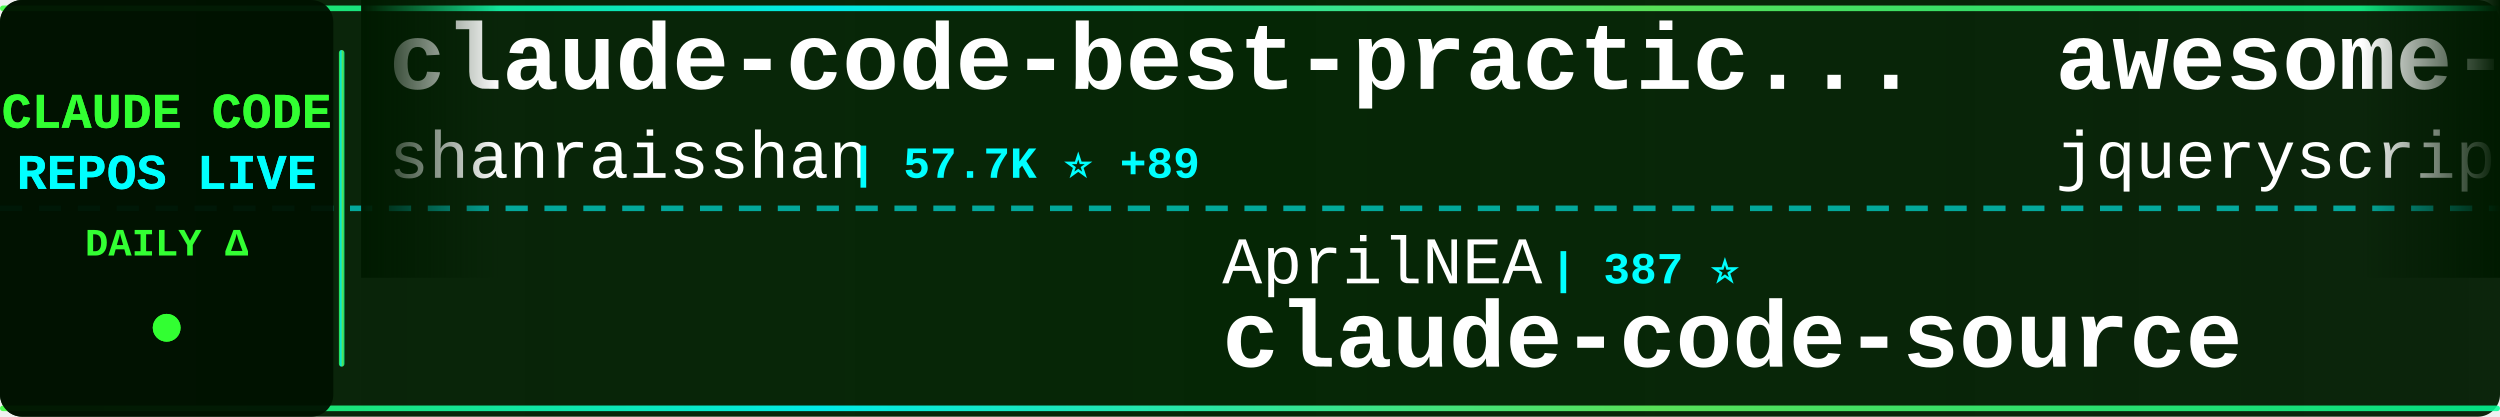
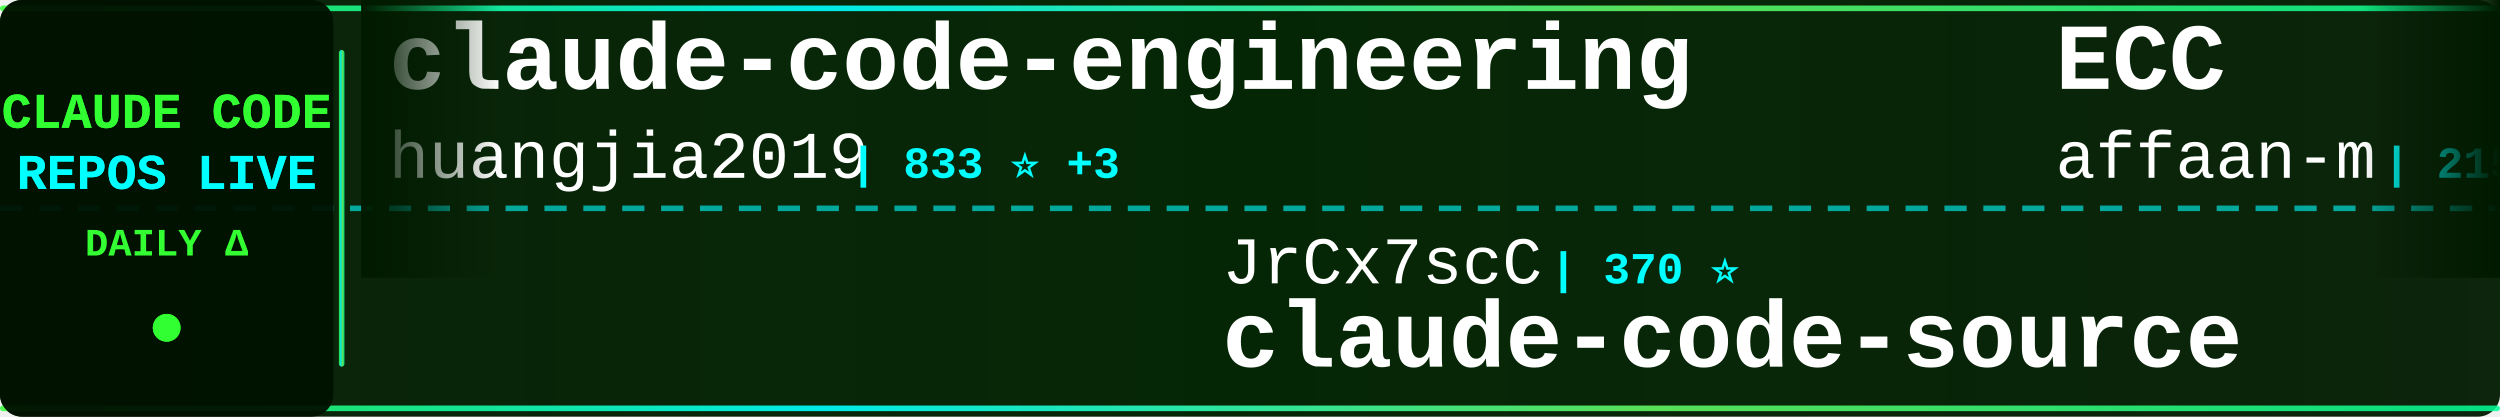
<svg xmlns="http://www.w3.org/2000/svg" width="900" height="150">
  <defs>
    <linearGradient id="tickerBg" x1="0%" y1="0%" x2="100%" y2="0%">
      <stop offset="0%" style="stop-color:#001a00;stop-opacity:0.95" />
      <stop offset="50%" style="stop-color:#002200;stop-opacity:0.98" />
      <stop offset="100%" style="stop-color:#001a00;stop-opacity:0.95" />
    </linearGradient>
    <linearGradient id="borderGrad" x1="0%" y1="0%" x2="100%" y2="0%">
      <stop offset="0%" style="stop-color:#33ff33;stop-opacity:0.85">
        <animate attributeName="stop-opacity" values="0.85;1;0.85" dur="2s" repeatCount="indefinite" />
      </stop>
      <stop offset="33%" style="stop-color:#00ffff;stop-opacity:0.9">
        <animate attributeName="stop-opacity" values="0.9;1;0.9" dur="2.2s" repeatCount="indefinite" />
      </stop>
      <stop offset="66%" style="stop-color:#66ff66;stop-opacity:0.85">
        <animate attributeName="stop-opacity" values="0.85;1;0.85" dur="1.8s" repeatCount="indefinite" />
      </stop>
      <stop offset="100%" style="stop-color:#00ff99;stop-opacity:0.85">
        <animate attributeName="stop-opacity" values="0.85;1;0.85" dur="2s" repeatCount="indefinite" />
      </stop>
    </linearGradient>
    <filter id="textGlow">
      <feGaussianBlur stdDeviation="0.1" result="coloredBlur" />
      <feMerge>
        <feMergeNode in="coloredBlur" />
        <feMergeNode in="SourceGraphic" />
      </feMerge>
    </filter>
    <filter id="metricGlow">
      <feGaussianBlur stdDeviation="0.2" result="coloredBlur" />
      <feMerge>
        <feMergeNode in="coloredBlur" />
        <feMergeNode in="SourceGraphic" />
      </feMerge>
    </filter>
    <linearGradient id="leftFade" x1="0%" y1="0%" x2="100%" y2="0%">
      <stop offset="0%" style="stop-color:#001a00;stop-opacity:1" />
      <stop offset="100%" style="stop-color:#001a00;stop-opacity:0" />
    </linearGradient>
    <linearGradient id="rightFade" x1="0%" y1="0%" x2="100%" y2="0%">
      <stop offset="0%" style="stop-color:#001a00;stop-opacity:0" />
      <stop offset="100%" style="stop-color:#001a00;stop-opacity:1" />
    </linearGradient>
  </defs>
  <rect width="900" height="150" fill="url(#tickerBg)" rx="8" />
  <rect x="0" y="2" width="900" height="2" fill="url(#borderGrad)" rx="1" />
  <rect x="0" y="146" width="900" height="2" fill="url(#borderGrad)" rx="1" />
  <line x1="0" y1="75" x2="900" y2="75" stroke="#00ffff" stroke-width="2" stroke-dasharray="8 6" opacity="0.6" />
  <rect x="0" y="0" width="120" height="150" fill="#001100" opacity="0.95" rx="8" />
  <text x="60" y="46" font-family="'Courier New', monospace" font-size="18" font-weight="bold" fill="#33ff33" text-anchor="middle" filter="url(#textGlow)">
    CLAUDE CODE
  </text>
  <text x="60" y="68" font-family="'Courier New', monospace" font-size="18" font-weight="bold" fill="#00ffff" text-anchor="middle" filter="url(#textGlow)">
    REPOS LIVE
  </text>
  <text x="60" y="92" font-family="'Courier New', monospace" font-size="14" font-weight="bold" fill="#33ff33" text-anchor="middle">
    DAILY Δ
  </text>
  <circle cx="60" cy="118" r="5" fill="#33ff33" filter="url(#metricGlow)">
    <animate attributeName="r" values="4;6;4" dur="1.5s" repeatCount="indefinite" />
    <animate attributeName="opacity" values="0.6;1;0.6" dur="1.5s" repeatCount="indefinite" />
  </circle>
  <rect x="122" y="18" width="2" height="114" fill="url(#borderGrad)" rx="1" />
  <clipPath id="tickerClip">
    <rect x="130" y="0" width="770" height="150" />
  </clipPath>
  <g clip-path="url(#tickerClip)">
    <g id="tickerItems">
      <animateTransform attributeName="transform" attributeType="XML" type="translate" from="0 0" to="-3000 0" dur="54s" repeatCount="indefinite" />
      <g transform="translate(0, 0)">
-         <text x="140" y="32" font-family="'Courier New', monospace" font-size="34" font-weight="bold" fill="#ffffff">claude-code-best-practic...</text>
-         <text x="140" y="64" font-family="'Courier New', monospace" font-size="24" font-weight="normal" fill="#ffffff" opacity="1.0">shanraisshan</text>
-         <text x="306" y="64" font-family="'Courier New', monospace" font-size="16" font-weight="bold" fill="#00ffff"> | 57.7K ⭐ +89</text>
+         <text x="140" y="32" font-family="'Courier New', monospace" font-size="34" font-weight="bold" fill="#ffffff">claude-code-engineering</text>
+         <text x="140" y="64" font-family="'Courier New', monospace" font-size="24" font-weight="normal" fill="#ffffff" opacity="1.0">huangjia2019</text>
+         <text x="306" y="64" font-family="'Courier New', monospace" font-size="16" font-weight="bold" fill="#00ffff"> | 833 ⭐ +3</text>
      </g>
      <g transform="translate(300, 0)">
-         <text x="140" y="102" font-family="'Courier New', monospace" font-size="24" font-weight="normal" fill="#ffffff" opacity="1.0">AprilNEA</text>
-         <text x="258" y="102" font-family="'Courier New', monospace" font-size="16" font-weight="bold" fill="#00ffff"> | 387 ⭐</text>
+         <text x="140" y="102" font-family="'Courier New', monospace" font-size="24" font-weight="normal" fill="#ffffff" opacity="1.0">JrCx7scC</text>
+         <text x="258" y="102" font-family="'Courier New', monospace" font-size="16" font-weight="bold" fill="#00ffff"> | 370 ⭐</text>
        <text x="140" y="132" font-family="'Courier New', monospace" font-size="34" font-weight="bold" fill="#ffffff">claude-code-source</text>
      </g>
      <g transform="translate(600, 0)">
-         <text x="140" y="32" font-family="'Courier New', monospace" font-size="34" font-weight="bold" fill="#ffffff">awesome-claude-code</text>
-         <text x="140" y="64" font-family="'Courier New', monospace" font-size="24" font-weight="normal" fill="#ffffff" opacity="1.0">jqueryscript</text>
-         <text x="306" y="64" font-family="'Courier New', monospace" font-size="16" font-weight="bold" fill="#00ffff"> | 423 ⭐</text>
+         <text x="140" y="32" font-family="'Courier New', monospace" font-size="34" font-weight="bold" fill="#ffffff">ECC</text>
+         <text x="140" y="64" font-family="'Courier New', monospace" font-size="24" font-weight="normal" fill="#ffffff" opacity="1.0">affaan-m</text>
+         <text x="258" y="64" font-family="'Courier New', monospace" font-size="16" font-weight="bold" fill="#00ffff"> | 215.6K ⭐ +662</text>
      </g>
      <g transform="translate(900, 0)">
-         <text x="140" y="102" font-family="'Courier New', monospace" font-size="24" font-weight="normal" fill="#ffffff" opacity="1.0">jeremylongshore</text>
-         <text x="342" y="102" font-family="'Courier New', monospace" font-size="16" font-weight="bold" fill="#00ffff"> | 2.4K ⭐ +7</text>
-         <text x="140" y="132" font-family="'Courier New', monospace" font-size="34" font-weight="bold" fill="#ffffff">claude-code-plugins-plus...</text>
+         <text x="140" y="102" font-family="'Courier New', monospace" font-size="24" font-weight="normal" fill="#ffffff" opacity="1.0">frankbria</text>
+         <text x="270" y="102" font-family="'Courier New', monospace" font-size="16" font-weight="bold" fill="#00ffff"> | 9.3K ⭐ +16</text>
+         <text x="140" y="132" font-family="'Courier New', monospace" font-size="34" font-weight="bold" fill="#ffffff">ralph-claude-code</text>
      </g>
      <g transform="translate(1200, 0)">
-         <text x="140" y="32" font-family="'Courier New', monospace" font-size="34" font-weight="bold" fill="#ffffff">Claude-Code-Workflow</text>
-         <text x="140" y="64" font-family="'Courier New', monospace" font-size="24" font-weight="normal" fill="#ffffff" opacity="1.0">catlog22</text>
-         <text x="258" y="64" font-family="'Courier New', monospace" font-size="16" font-weight="bold" fill="#00ffff"> | 2.1K ⭐ +1</text>
+         <text x="140" y="32" font-family="'Courier New', monospace" font-size="34" font-weight="bold" fill="#ffffff">claude-code-cheat-sheet</text>
+         <text x="140" y="64" font-family="'Courier New', monospace" font-size="24" font-weight="normal" fill="#ffffff" opacity="1.0">Njengah</text>
+         <text x="246" y="64" font-family="'Courier New', monospace" font-size="16" font-weight="bold" fill="#00ffff"> | 1.8K ⭐ +3</text>
      </g>
      <g transform="translate(1500, 0)">
-         <text x="140" y="102" font-family="'Courier New', monospace" font-size="24" font-weight="normal" fill="#ffffff" opacity="1.0">repowise-dev</text>
-         <text x="306" y="102" font-family="'Courier New', monospace" font-size="16" font-weight="bold" fill="#00ffff"> | 1.1K ⭐ +1</text>
-         <text x="140" y="132" font-family="'Courier New', monospace" font-size="34" font-weight="bold" fill="#ffffff">claude-code-prompts</text>
+         <text x="140" y="102" font-family="'Courier New', monospace" font-size="24" font-weight="normal" fill="#ffffff" opacity="1.0">jqueryscript</text>
+         <text x="306" y="102" font-family="'Courier New', monospace" font-size="16" font-weight="bold" fill="#00ffff"> | 423 ⭐</text>
+         <text x="140" y="132" font-family="'Courier New', monospace" font-size="34" font-weight="bold" fill="#ffffff">awesome-claude-code</text>
      </g>
      <g transform="translate(1800, 0)">
-         <text x="140" y="32" font-family="'Courier New', monospace" font-size="34" font-weight="bold" fill="#ffffff">ClaudeCodeAgents</text>
-         <text x="140" y="64" font-family="'Courier New', monospace" font-size="24" font-weight="normal" fill="#ffffff" opacity="1.0">darcyegb</text>
-         <text x="258" y="64" font-family="'Courier New', monospace" font-size="16" font-weight="bold" fill="#00ffff"> | 724 ⭐</text>
+         <text x="140" y="32" font-family="'Courier New', monospace" font-size="34" font-weight="bold" fill="#ffffff">claude-code-from-scratch</text>
+         <text x="140" y="64" font-family="'Courier New', monospace" font-size="24" font-weight="normal" fill="#ffffff" opacity="1.0">Windy3f3f3f3f</text>
+         <text x="318" y="64" font-family="'Courier New', monospace" font-size="16" font-weight="bold" fill="#00ffff"> | 1.4K ⭐ +4</text>
      </g>
      <g transform="translate(2100, 0)">
-         <text x="140" y="102" font-family="'Courier New', monospace" font-size="24" font-weight="normal" fill="#ffffff" opacity="1.0">davila7</text>
-         <text x="246" y="102" font-family="'Courier New', monospace" font-size="16" font-weight="bold" fill="#00ffff"> | 28.1K ⭐ +25</text>
-         <text x="140" y="132" font-family="'Courier New', monospace" font-size="34" font-weight="bold" fill="#ffffff">claude-code-templates</text>
+         <text x="140" y="102" font-family="'Courier New', monospace" font-size="24" font-weight="normal" fill="#ffffff" opacity="1.0">rohitg00</text>
+         <text x="258" y="102" font-family="'Courier New', monospace" font-size="16" font-weight="bold" fill="#00ffff"> | 2.1K ⭐ +7</text>
+         <text x="140" y="132" font-family="'Courier New', monospace" font-size="34" font-weight="bold" fill="#ffffff">awesome-claude-code-tool...</text>
      </g>
      <g transform="translate(2400, 0)">
-         <text x="140" y="32" font-family="'Courier New', monospace" font-size="34" font-weight="bold" fill="#ffffff">how-claude-code-works</text>
-         <text x="140" y="64" font-family="'Courier New', monospace" font-size="24" font-weight="normal" fill="#ffffff" opacity="1.0">Windy3f3f3f3f</text>
-         <text x="318" y="64" font-family="'Courier New', monospace" font-size="16" font-weight="bold" fill="#00ffff"> | 2.6K ⭐ +4</text>
+         <text x="140" y="32" font-family="'Courier New', monospace" font-size="34" font-weight="bold" fill="#ffffff">claude-howto</text>
+         <text x="140" y="64" font-family="'Courier New', monospace" font-size="24" font-weight="normal" fill="#ffffff" opacity="1.0">luongnv89</text>
+         <text x="270" y="64" font-family="'Courier New', monospace" font-size="16" font-weight="bold" fill="#00ffff"> | 37.2K ⭐ +88</text>
      </g>
      <g transform="translate(2700, 0)">
        <text x="140" y="102" font-family="'Courier New', monospace" font-size="24" font-weight="normal" fill="#ffffff" opacity="1.0">musistudio</text>
-         <text x="282" y="102" font-family="'Courier New', monospace" font-size="16" font-weight="bold" fill="#00ffff"> | 35.0K ⭐ +28</text>
+         <text x="282" y="102" font-family="'Courier New', monospace" font-size="16" font-weight="bold" fill="#00ffff"> | 35.0K ⭐ +34</text>
        <text x="140" y="132" font-family="'Courier New', monospace" font-size="34" font-weight="bold" fill="#ffffff">claude-code-router</text>
      </g>
      <g transform="translate(3000, 0)">
-         <text x="140" y="32" font-family="'Courier New', monospace" font-size="34" font-weight="bold" fill="#ffffff">claude-code-best-practic...</text>
-         <text x="140" y="64" font-family="'Courier New', monospace" font-size="24" font-weight="normal" fill="#ffffff" opacity="1.0">shanraisshan</text>
-         <text x="306" y="64" font-family="'Courier New', monospace" font-size="16" font-weight="bold" fill="#00ffff"> | 57.7K ⭐ +89</text>
+         <text x="140" y="32" font-family="'Courier New', monospace" font-size="34" font-weight="bold" fill="#ffffff">claude-code-engineering</text>
+         <text x="140" y="64" font-family="'Courier New', monospace" font-size="24" font-weight="normal" fill="#ffffff" opacity="1.0">huangjia2019</text>
+         <text x="306" y="64" font-family="'Courier New', monospace" font-size="16" font-weight="bold" fill="#00ffff"> | 833 ⭐ +3</text>
      </g>
      <g transform="translate(3300, 0)">
-         <text x="140" y="102" font-family="'Courier New', monospace" font-size="24" font-weight="normal" fill="#ffffff" opacity="1.0">AprilNEA</text>
-         <text x="258" y="102" font-family="'Courier New', monospace" font-size="16" font-weight="bold" fill="#00ffff"> | 387 ⭐</text>
+         <text x="140" y="102" font-family="'Courier New', monospace" font-size="24" font-weight="normal" fill="#ffffff" opacity="1.0">JrCx7scC</text>
+         <text x="258" y="102" font-family="'Courier New', monospace" font-size="16" font-weight="bold" fill="#00ffff"> | 370 ⭐</text>
        <text x="140" y="132" font-family="'Courier New', monospace" font-size="34" font-weight="bold" fill="#ffffff">claude-code-source</text>
      </g>
      <g transform="translate(3600, 0)">
-         <text x="140" y="32" font-family="'Courier New', monospace" font-size="34" font-weight="bold" fill="#ffffff">awesome-claude-code</text>
-         <text x="140" y="64" font-family="'Courier New', monospace" font-size="24" font-weight="normal" fill="#ffffff" opacity="1.0">jqueryscript</text>
-         <text x="306" y="64" font-family="'Courier New', monospace" font-size="16" font-weight="bold" fill="#00ffff"> | 423 ⭐</text>
+         <text x="140" y="32" font-family="'Courier New', monospace" font-size="34" font-weight="bold" fill="#ffffff">ECC</text>
+         <text x="140" y="64" font-family="'Courier New', monospace" font-size="24" font-weight="normal" fill="#ffffff" opacity="1.0">affaan-m</text>
+         <text x="258" y="64" font-family="'Courier New', monospace" font-size="16" font-weight="bold" fill="#00ffff"> | 215.6K ⭐ +662</text>
      </g>
      <g transform="translate(3900, 0)">
-         <text x="140" y="102" font-family="'Courier New', monospace" font-size="24" font-weight="normal" fill="#ffffff" opacity="1.0">jeremylongshore</text>
-         <text x="342" y="102" font-family="'Courier New', monospace" font-size="16" font-weight="bold" fill="#00ffff"> | 2.4K ⭐ +7</text>
-         <text x="140" y="132" font-family="'Courier New', monospace" font-size="34" font-weight="bold" fill="#ffffff">claude-code-plugins-plus...</text>
+         <text x="140" y="102" font-family="'Courier New', monospace" font-size="24" font-weight="normal" fill="#ffffff" opacity="1.0">frankbria</text>
+         <text x="270" y="102" font-family="'Courier New', monospace" font-size="16" font-weight="bold" fill="#00ffff"> | 9.3K ⭐ +16</text>
+         <text x="140" y="132" font-family="'Courier New', monospace" font-size="34" font-weight="bold" fill="#ffffff">ralph-claude-code</text>
      </g>
    </g>
  </g>
  <rect x="130" y="0" width="50" height="100" fill="url(#leftFade)" />
  <rect x="850" y="0" width="50" height="100" fill="url(#rightFade)" />
</svg>
